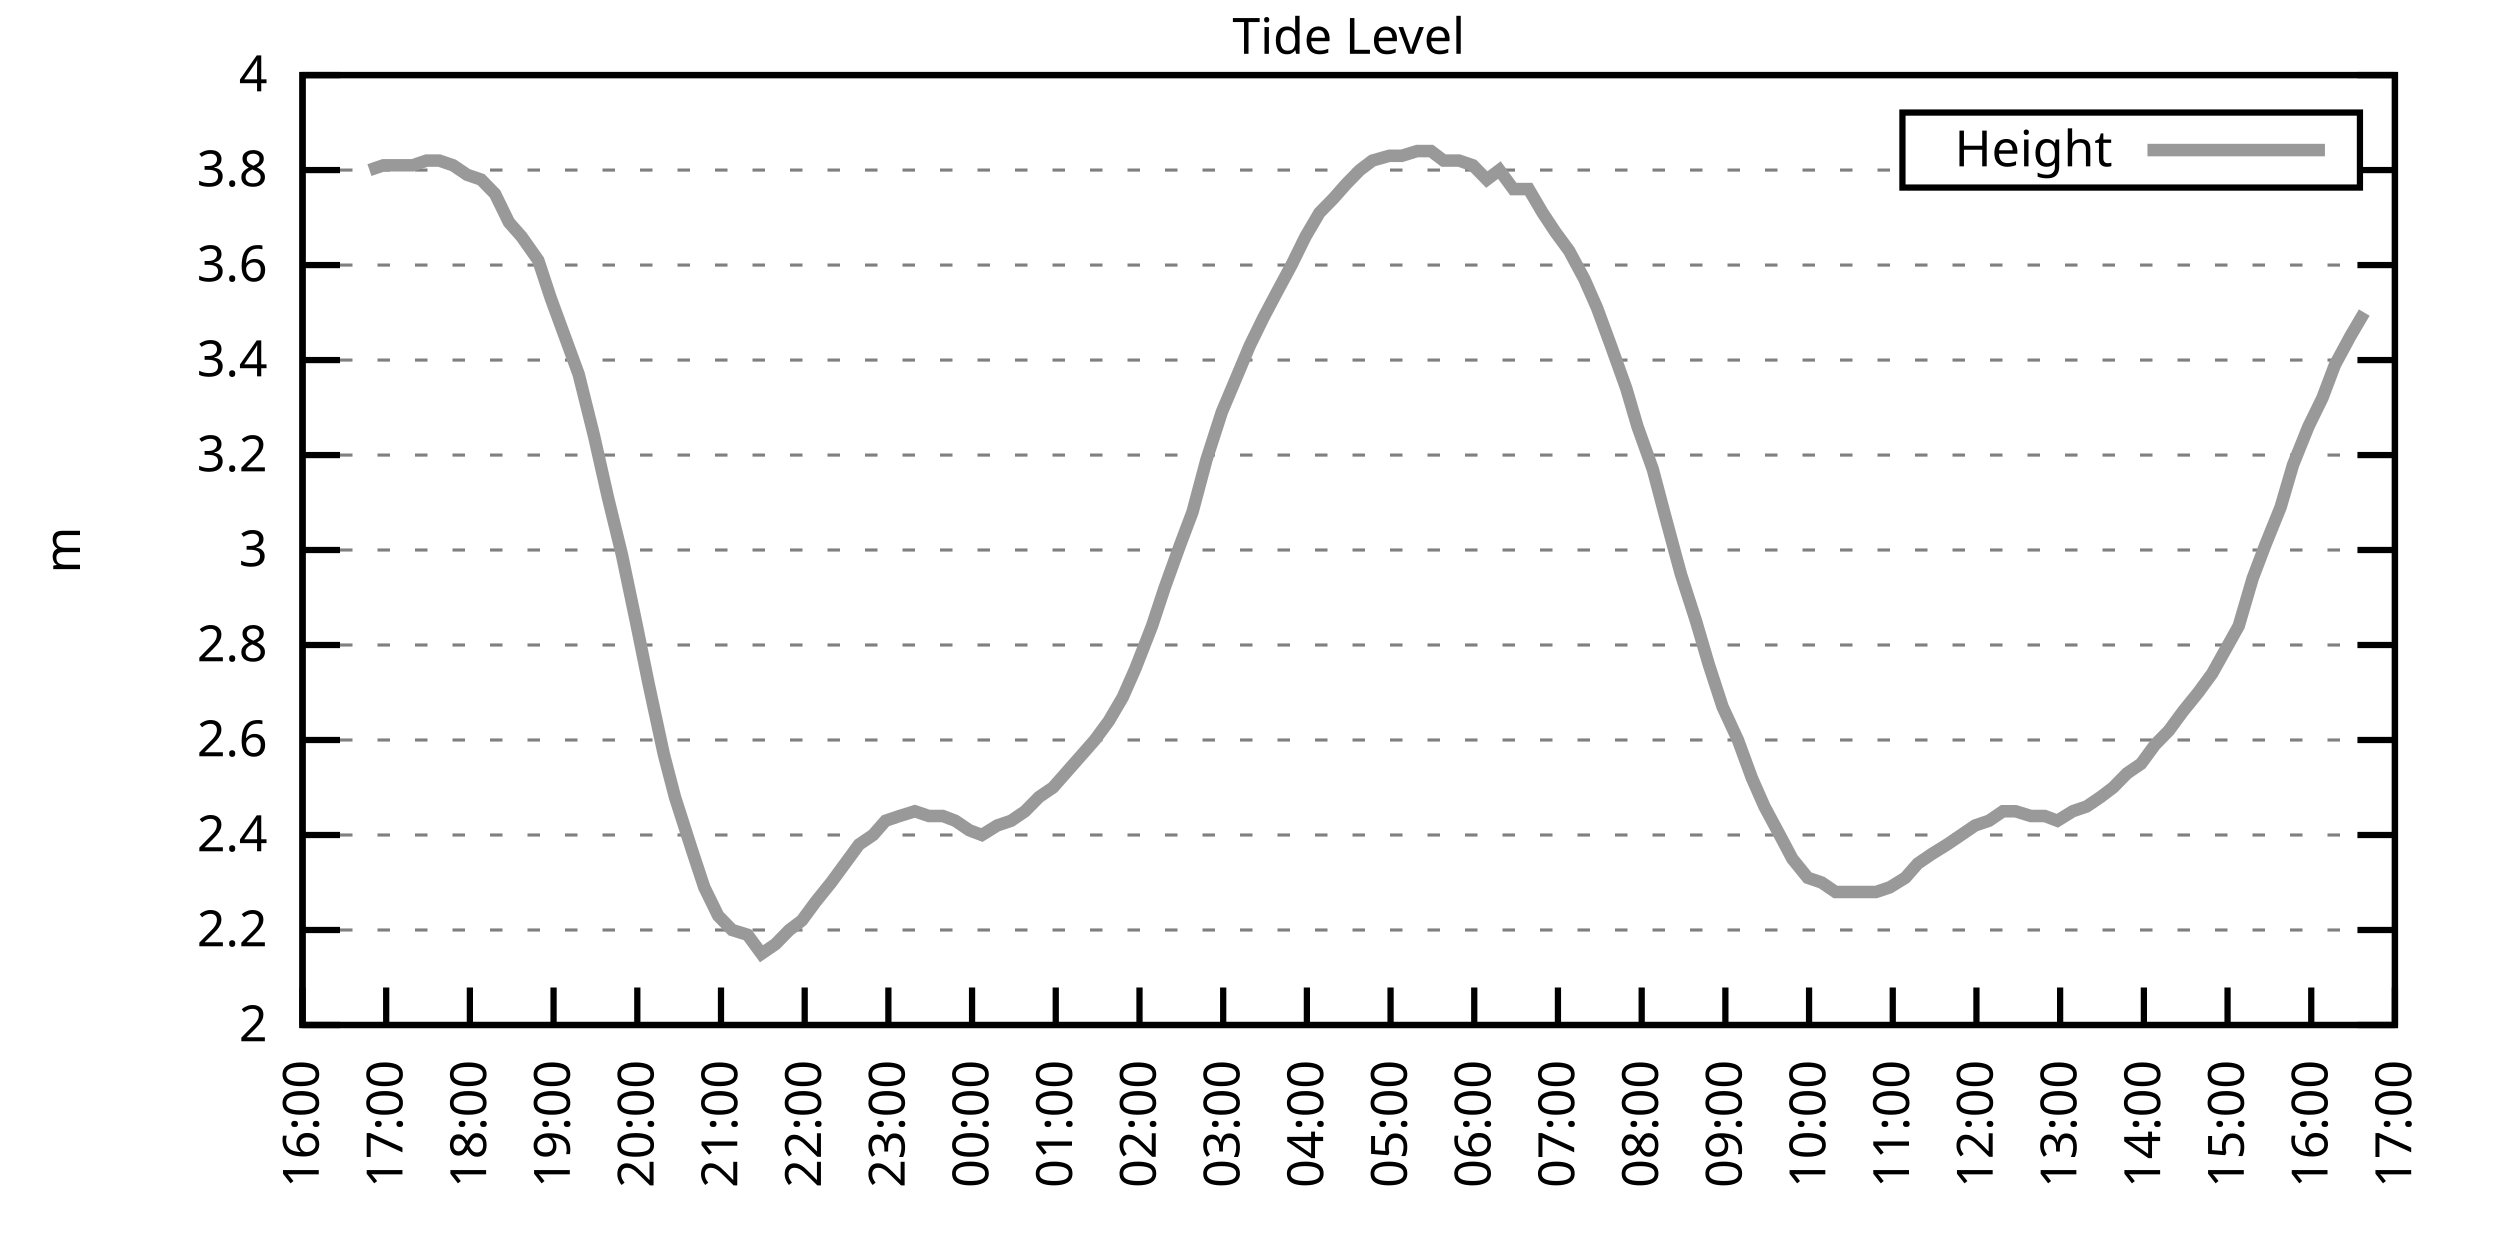
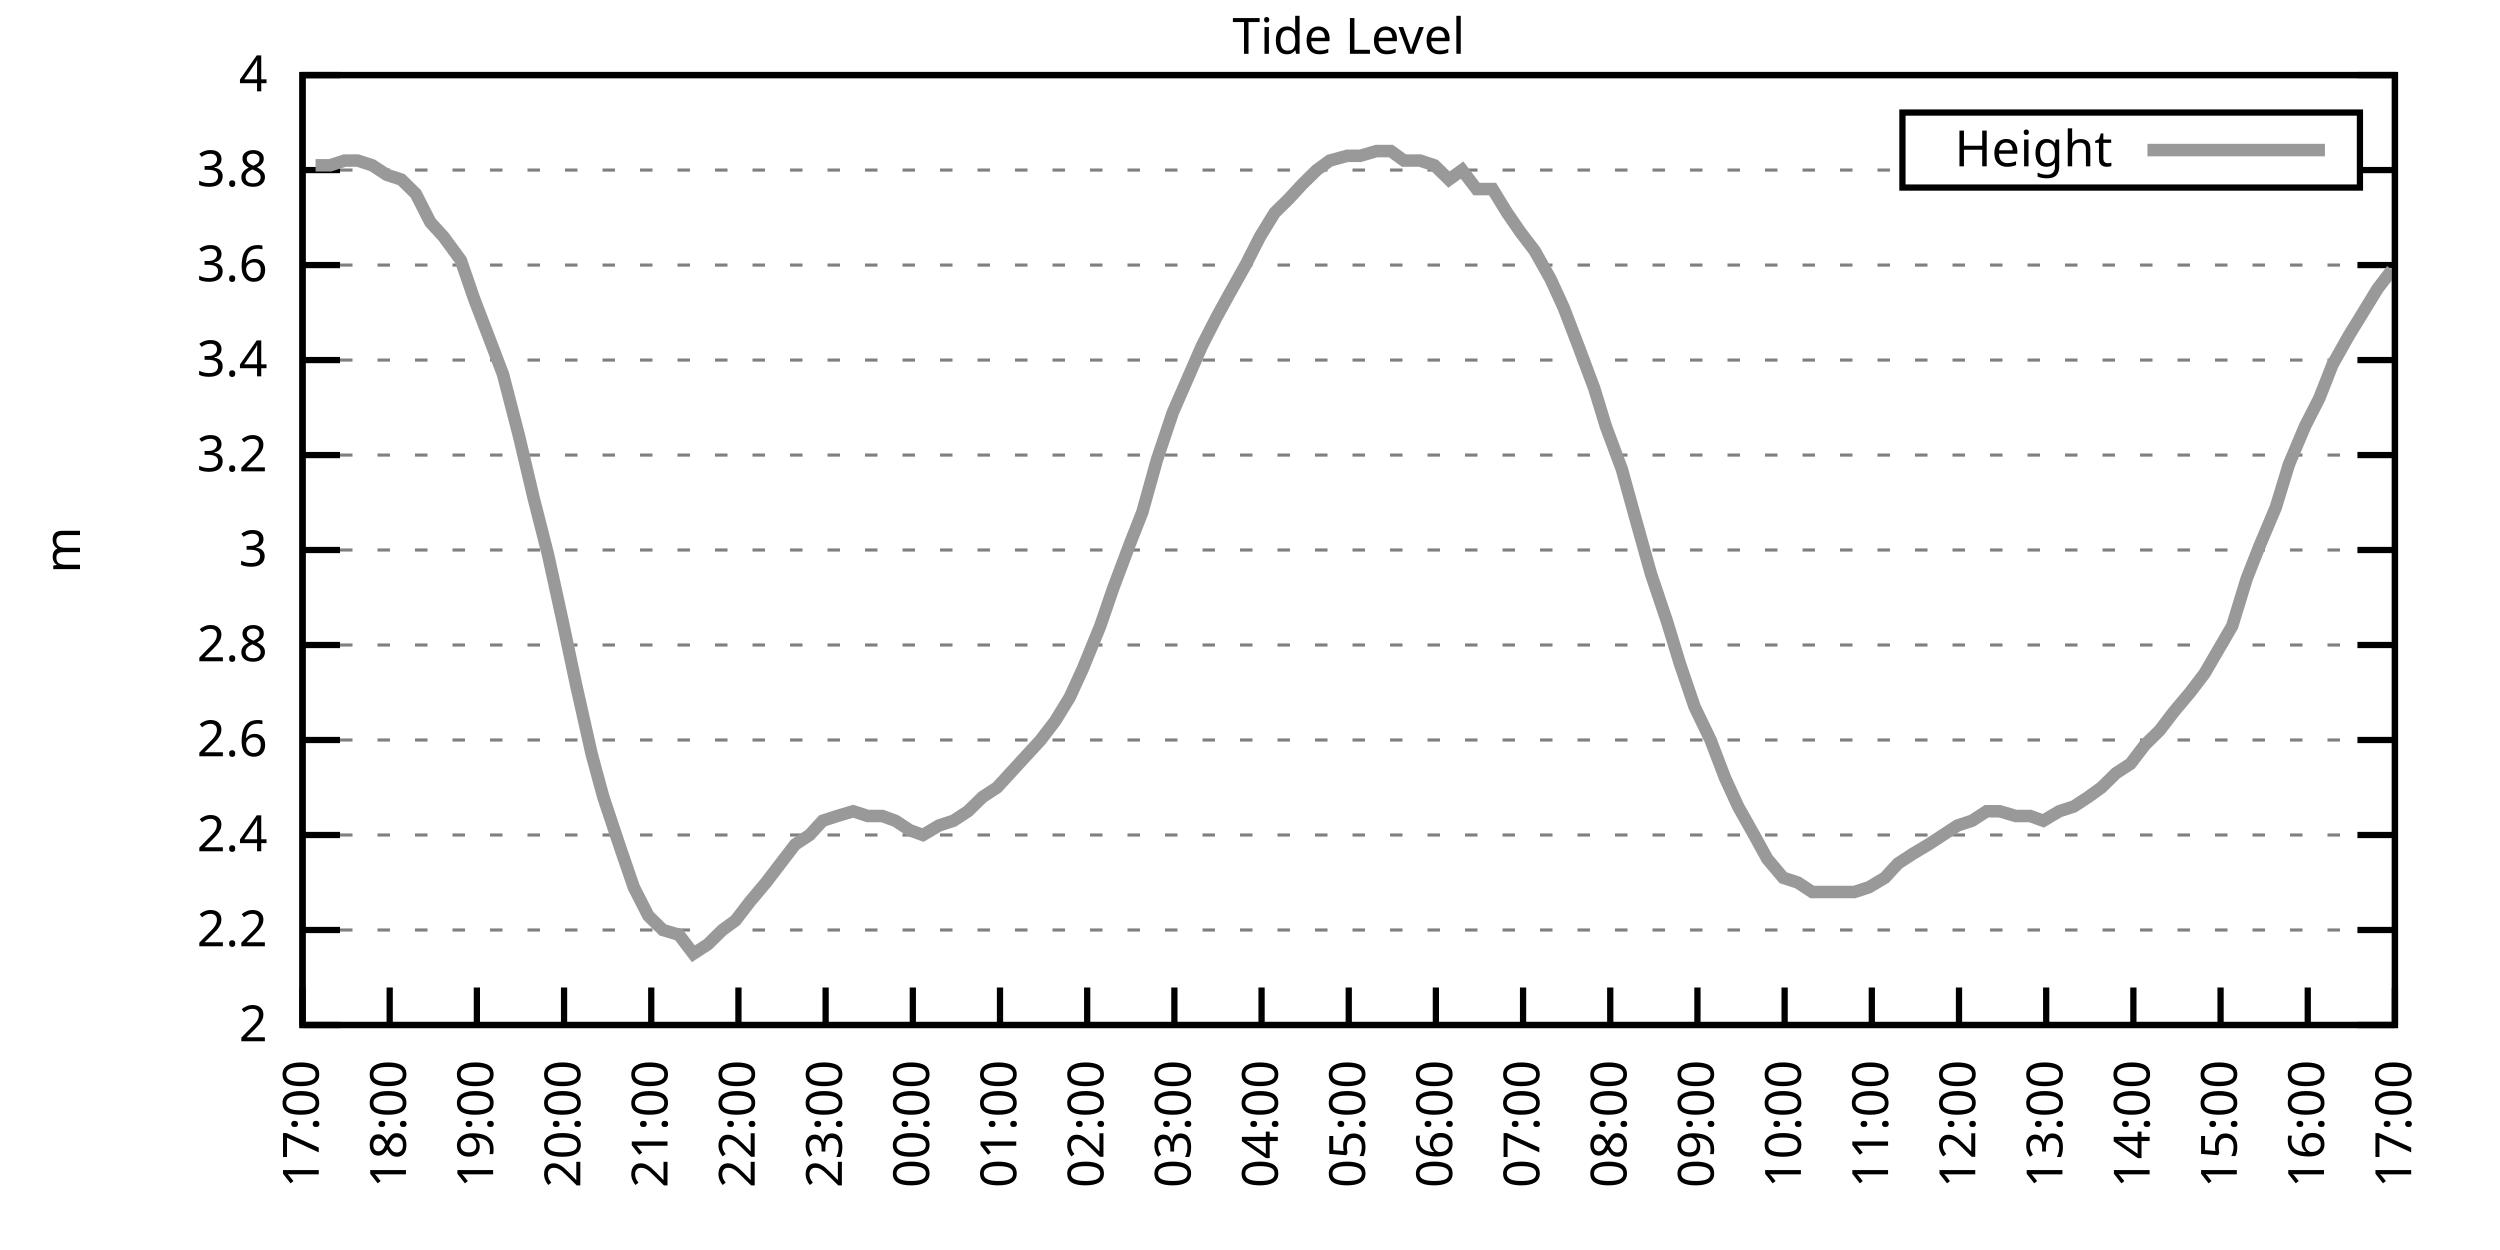
<svg xmlns="http://www.w3.org/2000/svg" xmlns:xlink="http://www.w3.org/1999/xlink" width="400" height="200" viewBox="0 0 400 200">
  <g id="gnuplot_canvas">
    <rect x="0" y="0" width="400" height="200" fill="none" />
    <defs>
      <circle id="gpDot" r="0.5" stroke-width="0.5" stroke="currentColor" />
      <path id="gpPt0" stroke-width="0.333" stroke="currentColor" d="M-1,0 h2 M0,-1 v2" />
      <path id="gpPt1" stroke-width="0.333" stroke="currentColor" d="M-1,-1 L1,1 M1,-1 L-1,1" />
      <path id="gpPt2" stroke-width="0.333" stroke="currentColor" d="M-1,0 L1,0 M0,-1 L0,1 M-1,-1 L1,1 M-1,1 L1,-1" />
      <rect id="gpPt3" stroke-width="0.333" stroke="currentColor" x="-1" y="-1" width="2" height="2" />
      <rect id="gpPt4" stroke-width="0.333" stroke="currentColor" fill="currentColor" x="-1" y="-1" width="2" height="2" />
      <circle id="gpPt5" stroke-width="0.333" stroke="currentColor" cx="0" cy="0" r="1" />
      <use xlink:href="#gpPt5" id="gpPt6" fill="currentColor" stroke="none" />
      <path id="gpPt7" stroke-width="0.333" stroke="currentColor" d="M0,-1.33 L-1.33,0.67 L1.33,0.67 z" />
      <use xlink:href="#gpPt7" id="gpPt8" fill="currentColor" stroke="none" />
      <use xlink:href="#gpPt7" id="gpPt9" stroke="currentColor" transform="rotate(180)" />
      <use xlink:href="#gpPt9" id="gpPt10" fill="currentColor" stroke="none" />
      <use xlink:href="#gpPt3" id="gpPt11" stroke="currentColor" transform="rotate(45)" />
      <use xlink:href="#gpPt11" id="gpPt12" fill="currentColor" stroke="none" />
      <path id="gpPt13" stroke-width="0.333" stroke="currentColor" d="M0,1.330 L1.265,0.411 L0.782,-1.067 L-0.782,-1.076 L-1.265,0.411 z" />
      <use xlink:href="#gpPt13" id="gpPt14" fill="currentColor" stroke="none" />
      <filter id="textbox" filterUnits="objectBoundingBox" x="0" y="0" height="1" width="1">
        <feFlood flood-color="white" flood-opacity="1" result="bgnd" />
        <feComposite in="SourceGraphic" in2="bgnd" operator="atop" />
      </filter>
      <filter id="greybox" filterUnits="objectBoundingBox" x="0" y="0" height="1" width="1">
        <feFlood flood-color="lightgrey" flood-opacity="1" result="grey" />
        <feComposite in="SourceGraphic" in2="grey" operator="atop" />
      </filter>
    </defs>
    <g fill="none" color="white" stroke="currentColor" stroke-width="1.00" stroke-linecap="butt" stroke-linejoin="miter">
</g>
    <g fill="none" color="black" stroke="currentColor" stroke-width="1.00" stroke-linecap="butt" stroke-linejoin="miter">
      <g stroke="none" shape-rendering="crispEdges">
        <polygon fill="rgb(255, 255, 255)" points="48.40,164.00 383.18,164.00 383.18,12.02 48.40,12.02 " />
      </g>
    </g>
    <g fill="none" color="black" stroke="currentColor" stroke-width="1.00" stroke-linecap="butt" stroke-linejoin="miter">
</g>
    <g fill="none" color="black" stroke="black" stroke-width="0.50" stroke-linecap="butt" stroke-linejoin="miter">
</g>
    <g fill="none" color="gray" stroke="currentColor" stroke-width="0.50" stroke-linecap="butt" stroke-linejoin="miter">
      <path stroke="gray" stroke-dasharray="2,4" class="gridline" d="M48.40,164.00 L383.19,164.00  " />
    </g>
    <g fill="none" color="gray" stroke="gray" stroke-width="1.00" stroke-linecap="butt" stroke-linejoin="miter">
</g>
    <g fill="none" color="black" stroke="currentColor" stroke-width="1.00" stroke-linecap="butt" stroke-linejoin="miter">
      <path stroke="black" d="M48.40,164.00 L54.40,164.00 M383.19,164.00 L377.19,164.00  " />
      <g transform="translate(42.80,166.60)" stroke="none" fill="black" font-family="Sans" font-size="8.00" text-anchor="end">
        <text>
          <tspan font-family="Sans"> 2</tspan>
        </text>
      </g>
    </g>
    <g fill="none" color="black" stroke="currentColor" stroke-width="1.00" stroke-linecap="butt" stroke-linejoin="miter">
</g>
    <g fill="none" color="black" stroke="black" stroke-width="0.50" stroke-linecap="butt" stroke-linejoin="miter">
</g>
    <g fill="none" color="gray" stroke="currentColor" stroke-width="0.50" stroke-linecap="butt" stroke-linejoin="miter">
      <path stroke="gray" stroke-dasharray="2,4" class="gridline" d="M48.40,148.80 L383.19,148.80  " />
    </g>
    <g fill="none" color="gray" stroke="gray" stroke-width="1.00" stroke-linecap="butt" stroke-linejoin="miter">
</g>
    <g fill="none" color="black" stroke="currentColor" stroke-width="1.00" stroke-linecap="butt" stroke-linejoin="miter">
      <path stroke="black" d="M48.40,148.80 L54.40,148.80 M383.19,148.80 L377.19,148.80  " />
      <g transform="translate(42.80,151.40)" stroke="none" fill="black" font-family="Sans" font-size="8.00" text-anchor="end">
        <text>
          <tspan font-family="Sans"> 2.2</tspan>
        </text>
      </g>
    </g>
    <g fill="none" color="black" stroke="currentColor" stroke-width="1.00" stroke-linecap="butt" stroke-linejoin="miter">
</g>
    <g fill="none" color="black" stroke="black" stroke-width="0.50" stroke-linecap="butt" stroke-linejoin="miter">
</g>
    <g fill="none" color="gray" stroke="currentColor" stroke-width="0.50" stroke-linecap="butt" stroke-linejoin="miter">
      <path stroke="gray" stroke-dasharray="2,4" class="gridline" d="M48.40,133.60 L383.19,133.60  " />
    </g>
    <g fill="none" color="gray" stroke="gray" stroke-width="1.00" stroke-linecap="butt" stroke-linejoin="miter">
</g>
    <g fill="none" color="black" stroke="currentColor" stroke-width="1.00" stroke-linecap="butt" stroke-linejoin="miter">
      <path stroke="black" d="M48.40,133.60 L54.40,133.60 M383.19,133.60 L377.19,133.60  " />
      <g transform="translate(42.80,136.20)" stroke="none" fill="black" font-family="Sans" font-size="8.00" text-anchor="end">
        <text>
          <tspan font-family="Sans"> 2.4</tspan>
        </text>
      </g>
    </g>
    <g fill="none" color="black" stroke="currentColor" stroke-width="1.00" stroke-linecap="butt" stroke-linejoin="miter">
</g>
    <g fill="none" color="black" stroke="black" stroke-width="0.50" stroke-linecap="butt" stroke-linejoin="miter">
</g>
    <g fill="none" color="gray" stroke="currentColor" stroke-width="0.50" stroke-linecap="butt" stroke-linejoin="miter">
      <path stroke="gray" stroke-dasharray="2,4" class="gridline" d="M48.40,118.40 L383.19,118.40  " />
    </g>
    <g fill="none" color="gray" stroke="gray" stroke-width="1.00" stroke-linecap="butt" stroke-linejoin="miter">
</g>
    <g fill="none" color="black" stroke="currentColor" stroke-width="1.00" stroke-linecap="butt" stroke-linejoin="miter">
      <path stroke="black" d="M48.40,118.40 L54.40,118.40 M383.19,118.40 L377.19,118.40  " />
      <g transform="translate(42.80,121.00)" stroke="none" fill="black" font-family="Sans" font-size="8.00" text-anchor="end">
        <text>
          <tspan font-family="Sans"> 2.6</tspan>
        </text>
      </g>
    </g>
    <g fill="none" color="black" stroke="currentColor" stroke-width="1.00" stroke-linecap="butt" stroke-linejoin="miter">
</g>
    <g fill="none" color="black" stroke="black" stroke-width="0.50" stroke-linecap="butt" stroke-linejoin="miter">
</g>
    <g fill="none" color="gray" stroke="currentColor" stroke-width="0.50" stroke-linecap="butt" stroke-linejoin="miter">
      <path stroke="gray" stroke-dasharray="2,4" class="gridline" d="M48.40,103.20 L383.19,103.20  " />
    </g>
    <g fill="none" color="gray" stroke="gray" stroke-width="1.00" stroke-linecap="butt" stroke-linejoin="miter">
</g>
    <g fill="none" color="black" stroke="currentColor" stroke-width="1.00" stroke-linecap="butt" stroke-linejoin="miter">
      <path stroke="black" d="M48.40,103.20 L54.40,103.20 M383.19,103.20 L377.19,103.20  " />
      <g transform="translate(42.80,105.80)" stroke="none" fill="black" font-family="Sans" font-size="8.00" text-anchor="end">
        <text>
          <tspan font-family="Sans"> 2.8</tspan>
        </text>
      </g>
    </g>
    <g fill="none" color="black" stroke="currentColor" stroke-width="1.00" stroke-linecap="butt" stroke-linejoin="miter">
</g>
    <g fill="none" color="black" stroke="black" stroke-width="0.50" stroke-linecap="butt" stroke-linejoin="miter">
</g>
    <g fill="none" color="gray" stroke="currentColor" stroke-width="0.50" stroke-linecap="butt" stroke-linejoin="miter">
      <path stroke="gray" stroke-dasharray="2,4" class="gridline" d="M48.40,88.00 L383.19,88.00  " />
    </g>
    <g fill="none" color="gray" stroke="gray" stroke-width="1.00" stroke-linecap="butt" stroke-linejoin="miter">
</g>
    <g fill="none" color="black" stroke="currentColor" stroke-width="1.00" stroke-linecap="butt" stroke-linejoin="miter">
      <path stroke="black" d="M48.40,88.00 L54.40,88.00 M383.19,88.00 L377.19,88.00  " />
      <g transform="translate(42.80,90.60)" stroke="none" fill="black" font-family="Sans" font-size="8.00" text-anchor="end">
        <text>
          <tspan font-family="Sans"> 3</tspan>
        </text>
      </g>
    </g>
    <g fill="none" color="black" stroke="currentColor" stroke-width="1.00" stroke-linecap="butt" stroke-linejoin="miter">
</g>
    <g fill="none" color="black" stroke="black" stroke-width="0.50" stroke-linecap="butt" stroke-linejoin="miter">
</g>
    <g fill="none" color="gray" stroke="currentColor" stroke-width="0.50" stroke-linecap="butt" stroke-linejoin="miter">
      <path stroke="gray" stroke-dasharray="2,4" class="gridline" d="M48.40,72.81 L383.19,72.81  " />
    </g>
    <g fill="none" color="gray" stroke="gray" stroke-width="1.00" stroke-linecap="butt" stroke-linejoin="miter">
</g>
    <g fill="none" color="black" stroke="currentColor" stroke-width="1.00" stroke-linecap="butt" stroke-linejoin="miter">
      <path stroke="black" d="M48.40,72.81 L54.40,72.81 M383.19,72.81 L377.19,72.81  " />
      <g transform="translate(42.80,75.41)" stroke="none" fill="black" font-family="Sans" font-size="8.00" text-anchor="end">
        <text>
          <tspan font-family="Sans"> 3.2</tspan>
        </text>
      </g>
    </g>
    <g fill="none" color="black" stroke="currentColor" stroke-width="1.00" stroke-linecap="butt" stroke-linejoin="miter">
</g>
    <g fill="none" color="black" stroke="black" stroke-width="0.50" stroke-linecap="butt" stroke-linejoin="miter">
</g>
    <g fill="none" color="gray" stroke="currentColor" stroke-width="0.50" stroke-linecap="butt" stroke-linejoin="miter">
      <path stroke="gray" stroke-dasharray="2,4" class="gridline" d="M48.40,57.61 L383.19,57.61  " />
    </g>
    <g fill="none" color="gray" stroke="gray" stroke-width="1.00" stroke-linecap="butt" stroke-linejoin="miter">
</g>
    <g fill="none" color="black" stroke="currentColor" stroke-width="1.00" stroke-linecap="butt" stroke-linejoin="miter">
      <path stroke="black" d="M48.40,57.61 L54.40,57.61 M383.19,57.61 L377.19,57.61  " />
      <g transform="translate(42.80,60.21)" stroke="none" fill="black" font-family="Sans" font-size="8.00" text-anchor="end">
        <text>
          <tspan font-family="Sans"> 3.4</tspan>
        </text>
      </g>
    </g>
    <g fill="none" color="black" stroke="currentColor" stroke-width="1.00" stroke-linecap="butt" stroke-linejoin="miter">
</g>
    <g fill="none" color="black" stroke="black" stroke-width="0.50" stroke-linecap="butt" stroke-linejoin="miter">
</g>
    <g fill="none" color="gray" stroke="currentColor" stroke-width="0.50" stroke-linecap="butt" stroke-linejoin="miter">
      <path stroke="gray" stroke-dasharray="2,4" class="gridline" d="M48.40,42.41 L383.19,42.41  " />
    </g>
    <g fill="none" color="gray" stroke="gray" stroke-width="1.00" stroke-linecap="butt" stroke-linejoin="miter">
</g>
    <g fill="none" color="black" stroke="currentColor" stroke-width="1.00" stroke-linecap="butt" stroke-linejoin="miter">
      <path stroke="black" d="M48.40,42.41 L54.40,42.41 M383.19,42.41 L377.19,42.41  " />
      <g transform="translate(42.80,45.01)" stroke="none" fill="black" font-family="Sans" font-size="8.00" text-anchor="end">
        <text>
          <tspan font-family="Sans"> 3.6</tspan>
        </text>
      </g>
    </g>
    <g fill="none" color="black" stroke="currentColor" stroke-width="1.00" stroke-linecap="butt" stroke-linejoin="miter">
</g>
    <g fill="none" color="black" stroke="black" stroke-width="0.50" stroke-linecap="butt" stroke-linejoin="miter">
</g>
    <g fill="none" color="gray" stroke="currentColor" stroke-width="0.50" stroke-linecap="butt" stroke-linejoin="miter">
      <path stroke="gray" stroke-dasharray="2,4" class="gridline" d="M48.40,27.21 L304.39,27.21 M377.59,27.21 L383.19,27.21  " />
    </g>
    <g fill="none" color="gray" stroke="gray" stroke-width="1.00" stroke-linecap="butt" stroke-linejoin="miter">
</g>
    <g fill="none" color="black" stroke="currentColor" stroke-width="1.00" stroke-linecap="butt" stroke-linejoin="miter">
      <path stroke="black" d="M48.40,27.21 L54.40,27.21 M383.19,27.21 L377.19,27.21  " />
      <g transform="translate(42.80,29.81)" stroke="none" fill="black" font-family="Sans" font-size="8.00" text-anchor="end">
        <text>
          <tspan font-family="Sans"> 3.8</tspan>
        </text>
      </g>
    </g>
    <g fill="none" color="black" stroke="currentColor" stroke-width="1.00" stroke-linecap="butt" stroke-linejoin="miter">
</g>
    <g fill="none" color="black" stroke="black" stroke-width="0.50" stroke-linecap="butt" stroke-linejoin="miter">
</g>
    <g fill="none" color="gray" stroke="currentColor" stroke-width="0.50" stroke-linecap="butt" stroke-linejoin="miter">
      <path stroke="gray" stroke-dasharray="2,4" class="gridline" d="M48.40,12.01 L383.19,12.01  " />
    </g>
    <g fill="none" color="gray" stroke="gray" stroke-width="1.00" stroke-linecap="butt" stroke-linejoin="miter">
</g>
    <g fill="none" color="black" stroke="currentColor" stroke-width="1.00" stroke-linecap="butt" stroke-linejoin="miter">
      <path stroke="black" d="M48.40,12.01 L54.40,12.01 M383.19,12.01 L377.19,12.01  " />
      <g transform="translate(42.80,14.61)" stroke="none" fill="black" font-family="Sans" font-size="8.00" text-anchor="end">
        <text>
          <tspan font-family="Sans"> 4</tspan>
        </text>
      </g>
    </g>
    <g fill="none" color="black" stroke="currentColor" stroke-width="1.00" stroke-linecap="butt" stroke-linejoin="miter">
      <path stroke="black" d="M48.40,164.00 L48.40,158.00  " />
      <g transform="translate(51.00,169.60) rotate(270.00)" stroke="none" fill="black" font-family="Sans" font-size="8.00" text-anchor="end">
        <text>
-           <tspan font-family="Sans">16:00</tspan>
-         </text>
-       </g>
-     </g>
-     <g fill="none" color="black" stroke="currentColor" stroke-width="1.00" stroke-linecap="butt" stroke-linejoin="miter">
-       <path stroke="black" d="M61.79,164.00 L61.79,158.00  " />
-       <g transform="translate(64.39,169.60) rotate(270.00)" stroke="none" fill="black" font-family="Sans" font-size="8.00" text-anchor="end">
-         <text>
          <tspan font-family="Sans">17:00</tspan>
        </text>
      </g>
    </g>
    <g fill="none" color="black" stroke="currentColor" stroke-width="1.00" stroke-linecap="butt" stroke-linejoin="miter">
-       <path stroke="black" d="M75.18,164.00 L75.18,158.00  " />
-       <g transform="translate(77.78,169.60) rotate(270.00)" stroke="none" fill="black" font-family="Sans" font-size="8.00" text-anchor="end">
+       <path stroke="black" d="M62.35,164.00 L62.35,158.00  " />
+       <g transform="translate(64.95,169.60) rotate(270.00)" stroke="none" fill="black" font-family="Sans" font-size="8.00" text-anchor="end">
        <text>
          <tspan font-family="Sans">18:00</tspan>
        </text>
      </g>
    </g>
    <g fill="none" color="black" stroke="currentColor" stroke-width="1.00" stroke-linecap="butt" stroke-linejoin="miter">
-       <path stroke="black" d="M88.57,164.00 L88.57,158.00  " />
-       <g transform="translate(91.17,169.60) rotate(270.00)" stroke="none" fill="black" font-family="Sans" font-size="8.00" text-anchor="end">
+       <path stroke="black" d="M76.30,164.00 L76.30,158.00  " />
+       <g transform="translate(78.90,169.60) rotate(270.00)" stroke="none" fill="black" font-family="Sans" font-size="8.00" text-anchor="end">
        <text>
          <tspan font-family="Sans">19:00</tspan>
        </text>
      </g>
    </g>
    <g fill="none" color="black" stroke="currentColor" stroke-width="1.00" stroke-linecap="butt" stroke-linejoin="miter">
-       <path stroke="black" d="M101.97,164.00 L101.97,158.00  " />
-       <g transform="translate(104.57,169.60) rotate(270.00)" stroke="none" fill="black" font-family="Sans" font-size="8.00" text-anchor="end">
+       <path stroke="black" d="M90.25,164.00 L90.25,158.00  " />
+       <g transform="translate(92.85,169.60) rotate(270.00)" stroke="none" fill="black" font-family="Sans" font-size="8.00" text-anchor="end">
        <text>
          <tspan font-family="Sans">20:00</tspan>
        </text>
      </g>
    </g>
    <g fill="none" color="black" stroke="currentColor" stroke-width="1.00" stroke-linecap="butt" stroke-linejoin="miter">
-       <path stroke="black" d="M115.36,164.00 L115.36,158.00  " />
-       <g transform="translate(117.96,169.60) rotate(270.00)" stroke="none" fill="black" font-family="Sans" font-size="8.00" text-anchor="end">
+       <path stroke="black" d="M104.20,164.00 L104.20,158.00  " />
+       <g transform="translate(106.80,169.60) rotate(270.00)" stroke="none" fill="black" font-family="Sans" font-size="8.00" text-anchor="end">
        <text>
          <tspan font-family="Sans">21:00</tspan>
        </text>
      </g>
    </g>
    <g fill="none" color="black" stroke="currentColor" stroke-width="1.00" stroke-linecap="butt" stroke-linejoin="miter">
-       <path stroke="black" d="M128.75,164.00 L128.75,158.00  " />
-       <g transform="translate(131.35,169.60) rotate(270.00)" stroke="none" fill="black" font-family="Sans" font-size="8.00" text-anchor="end">
+       <path stroke="black" d="M118.15,164.00 L118.15,158.00  " />
+       <g transform="translate(120.75,169.60) rotate(270.00)" stroke="none" fill="black" font-family="Sans" font-size="8.00" text-anchor="end">
        <text>
          <tspan font-family="Sans">22:00</tspan>
        </text>
      </g>
    </g>
    <g fill="none" color="black" stroke="currentColor" stroke-width="1.00" stroke-linecap="butt" stroke-linejoin="miter">
-       <path stroke="black" d="M142.14,164.00 L142.14,158.00  " />
-       <g transform="translate(144.74,169.60) rotate(270.00)" stroke="none" fill="black" font-family="Sans" font-size="8.00" text-anchor="end">
+       <path stroke="black" d="M132.10,164.00 L132.10,158.00  " />
+       <g transform="translate(134.70,169.60) rotate(270.00)" stroke="none" fill="black" font-family="Sans" font-size="8.00" text-anchor="end">
        <text>
          <tspan font-family="Sans">23:00</tspan>
        </text>
      </g>
    </g>
    <g fill="none" color="black" stroke="currentColor" stroke-width="1.00" stroke-linecap="butt" stroke-linejoin="miter">
-       <path stroke="black" d="M155.53,164.00 L155.53,158.00  " />
-       <g transform="translate(158.13,169.60) rotate(270.00)" stroke="none" fill="black" font-family="Sans" font-size="8.00" text-anchor="end">
+       <path stroke="black" d="M146.05,164.00 L146.05,158.00  " />
+       <g transform="translate(148.65,169.60) rotate(270.00)" stroke="none" fill="black" font-family="Sans" font-size="8.00" text-anchor="end">
        <text>
          <tspan font-family="Sans">00:00</tspan>
        </text>
      </g>
    </g>
    <g fill="none" color="black" stroke="currentColor" stroke-width="1.00" stroke-linecap="butt" stroke-linejoin="miter">
-       <path stroke="black" d="M168.92,164.00 L168.92,158.00  " />
-       <g transform="translate(171.52,169.60) rotate(270.00)" stroke="none" fill="black" font-family="Sans" font-size="8.00" text-anchor="end">
+       <path stroke="black" d="M160.00,164.00 L160.00,158.00  " />
+       <g transform="translate(162.60,169.60) rotate(270.00)" stroke="none" fill="black" font-family="Sans" font-size="8.00" text-anchor="end">
        <text>
          <tspan font-family="Sans">01:00</tspan>
        </text>
      </g>
    </g>
    <g fill="none" color="black" stroke="currentColor" stroke-width="1.00" stroke-linecap="butt" stroke-linejoin="miter">
-       <path stroke="black" d="M182.32,164.00 L182.32,158.00  " />
-       <g transform="translate(184.92,169.60) rotate(270.00)" stroke="none" fill="black" font-family="Sans" font-size="8.00" text-anchor="end">
+       <path stroke="black" d="M173.95,164.00 L173.95,158.00  " />
+       <g transform="translate(176.55,169.60) rotate(270.00)" stroke="none" fill="black" font-family="Sans" font-size="8.00" text-anchor="end">
        <text>
          <tspan font-family="Sans">02:00</tspan>
        </text>
      </g>
    </g>
    <g fill="none" color="black" stroke="currentColor" stroke-width="1.00" stroke-linecap="butt" stroke-linejoin="miter">
-       <path stroke="black" d="M195.71,164.00 L195.71,158.00  " />
-       <g transform="translate(198.31,169.60) rotate(270.00)" stroke="none" fill="black" font-family="Sans" font-size="8.00" text-anchor="end">
+       <path stroke="black" d="M187.90,164.00 L187.90,158.00  " />
+       <g transform="translate(190.50,169.60) rotate(270.00)" stroke="none" fill="black" font-family="Sans" font-size="8.00" text-anchor="end">
        <text>
          <tspan font-family="Sans">03:00</tspan>
        </text>
      </g>
    </g>
    <g fill="none" color="black" stroke="currentColor" stroke-width="1.00" stroke-linecap="butt" stroke-linejoin="miter">
-       <path stroke="black" d="M209.10,164.00 L209.10,158.00  " />
-       <g transform="translate(211.70,169.60) rotate(270.00)" stroke="none" fill="black" font-family="Sans" font-size="8.00" text-anchor="end">
+       <path stroke="black" d="M201.85,164.00 L201.85,158.00  " />
+       <g transform="translate(204.45,169.60) rotate(270.00)" stroke="none" fill="black" font-family="Sans" font-size="8.00" text-anchor="end">
        <text>
          <tspan font-family="Sans">04:00</tspan>
        </text>
      </g>
    </g>
    <g fill="none" color="black" stroke="currentColor" stroke-width="1.00" stroke-linecap="butt" stroke-linejoin="miter">
-       <path stroke="black" d="M222.49,164.00 L222.49,158.00  " />
-       <g transform="translate(225.09,169.60) rotate(270.00)" stroke="none" fill="black" font-family="Sans" font-size="8.00" text-anchor="end">
+       <path stroke="black" d="M215.80,164.00 L215.80,158.00  " />
+       <g transform="translate(218.40,169.60) rotate(270.00)" stroke="none" fill="black" font-family="Sans" font-size="8.00" text-anchor="end">
        <text>
          <tspan font-family="Sans">05:00</tspan>
        </text>
      </g>
    </g>
    <g fill="none" color="black" stroke="currentColor" stroke-width="1.00" stroke-linecap="butt" stroke-linejoin="miter">
-       <path stroke="black" d="M235.88,164.00 L235.88,158.00  " />
-       <g transform="translate(238.48,169.60) rotate(270.00)" stroke="none" fill="black" font-family="Sans" font-size="8.00" text-anchor="end">
+       <path stroke="black" d="M229.74,164.00 L229.74,158.00  " />
+       <g transform="translate(232.34,169.60) rotate(270.00)" stroke="none" fill="black" font-family="Sans" font-size="8.00" text-anchor="end">
        <text>
          <tspan font-family="Sans">06:00</tspan>
        </text>
      </g>
    </g>
    <g fill="none" color="black" stroke="currentColor" stroke-width="1.00" stroke-linecap="butt" stroke-linejoin="miter">
-       <path stroke="black" d="M249.27,164.00 L249.27,158.00  " />
-       <g transform="translate(251.87,169.60) rotate(270.00)" stroke="none" fill="black" font-family="Sans" font-size="8.00" text-anchor="end">
+       <path stroke="black" d="M243.69,164.00 L243.69,158.00  " />
+       <g transform="translate(246.29,169.60) rotate(270.00)" stroke="none" fill="black" font-family="Sans" font-size="8.00" text-anchor="end">
        <text>
          <tspan font-family="Sans">07:00</tspan>
        </text>
      </g>
    </g>
    <g fill="none" color="black" stroke="currentColor" stroke-width="1.00" stroke-linecap="butt" stroke-linejoin="miter">
-       <path stroke="black" d="M262.67,164.00 L262.67,158.00  " />
-       <g transform="translate(265.27,169.60) rotate(270.00)" stroke="none" fill="black" font-family="Sans" font-size="8.00" text-anchor="end">
+       <path stroke="black" d="M257.64,164.00 L257.64,158.00  " />
+       <g transform="translate(260.24,169.60) rotate(270.00)" stroke="none" fill="black" font-family="Sans" font-size="8.00" text-anchor="end">
        <text>
          <tspan font-family="Sans">08:00</tspan>
        </text>
      </g>
    </g>
    <g fill="none" color="black" stroke="currentColor" stroke-width="1.00" stroke-linecap="butt" stroke-linejoin="miter">
-       <path stroke="black" d="M276.06,164.00 L276.06,158.00  " />
-       <g transform="translate(278.66,169.60) rotate(270.00)" stroke="none" fill="black" font-family="Sans" font-size="8.00" text-anchor="end">
+       <path stroke="black" d="M271.59,164.00 L271.59,158.00  " />
+       <g transform="translate(274.19,169.60) rotate(270.00)" stroke="none" fill="black" font-family="Sans" font-size="8.00" text-anchor="end">
        <text>
          <tspan font-family="Sans">09:00</tspan>
        </text>
      </g>
    </g>
    <g fill="none" color="black" stroke="currentColor" stroke-width="1.00" stroke-linecap="butt" stroke-linejoin="miter">
-       <path stroke="black" d="M289.45,164.00 L289.45,158.00  " />
-       <g transform="translate(292.05,169.60) rotate(270.00)" stroke="none" fill="black" font-family="Sans" font-size="8.00" text-anchor="end">
+       <path stroke="black" d="M285.54,164.00 L285.54,158.00  " />
+       <g transform="translate(288.14,169.60) rotate(270.00)" stroke="none" fill="black" font-family="Sans" font-size="8.00" text-anchor="end">
        <text>
          <tspan font-family="Sans">10:00</tspan>
        </text>
      </g>
    </g>
    <g fill="none" color="black" stroke="currentColor" stroke-width="1.00" stroke-linecap="butt" stroke-linejoin="miter">
-       <path stroke="black" d="M302.84,164.00 L302.84,158.00  " />
-       <g transform="translate(305.44,169.60) rotate(270.00)" stroke="none" fill="black" font-family="Sans" font-size="8.00" text-anchor="end">
+       <path stroke="black" d="M299.49,164.00 L299.49,158.00  " />
+       <g transform="translate(302.09,169.60) rotate(270.00)" stroke="none" fill="black" font-family="Sans" font-size="8.00" text-anchor="end">
        <text>
          <tspan font-family="Sans">11:00</tspan>
        </text>
      </g>
    </g>
    <g fill="none" color="black" stroke="currentColor" stroke-width="1.00" stroke-linecap="butt" stroke-linejoin="miter">
-       <path stroke="black" d="M316.23,164.00 L316.23,158.00  " />
-       <g transform="translate(318.83,169.60) rotate(270.00)" stroke="none" fill="black" font-family="Sans" font-size="8.00" text-anchor="end">
+       <path stroke="black" d="M313.44,164.00 L313.44,158.00  " />
+       <g transform="translate(316.04,169.60) rotate(270.00)" stroke="none" fill="black" font-family="Sans" font-size="8.00" text-anchor="end">
        <text>
          <tspan font-family="Sans">12:00</tspan>
        </text>
      </g>
    </g>
    <g fill="none" color="black" stroke="currentColor" stroke-width="1.00" stroke-linecap="butt" stroke-linejoin="miter">
-       <path stroke="black" d="M329.62,164.00 L329.62,158.00  " />
-       <g transform="translate(332.22,169.60) rotate(270.00)" stroke="none" fill="black" font-family="Sans" font-size="8.00" text-anchor="end">
+       <path stroke="black" d="M327.39,164.00 L327.39,158.00  " />
+       <g transform="translate(329.99,169.60) rotate(270.00)" stroke="none" fill="black" font-family="Sans" font-size="8.00" text-anchor="end">
        <text>
          <tspan font-family="Sans">13:00</tspan>
        </text>
      </g>
    </g>
    <g fill="none" color="black" stroke="currentColor" stroke-width="1.00" stroke-linecap="butt" stroke-linejoin="miter">
-       <path stroke="black" d="M343.02,164.00 L343.02,158.00  " />
-       <g transform="translate(345.62,169.60) rotate(270.00)" stroke="none" fill="black" font-family="Sans" font-size="8.00" text-anchor="end">
+       <path stroke="black" d="M341.34,164.00 L341.34,158.00  " />
+       <g transform="translate(343.94,169.60) rotate(270.00)" stroke="none" fill="black" font-family="Sans" font-size="8.00" text-anchor="end">
        <text>
          <tspan font-family="Sans">14:00</tspan>
        </text>
      </g>
    </g>
    <g fill="none" color="black" stroke="currentColor" stroke-width="1.00" stroke-linecap="butt" stroke-linejoin="miter">
-       <path stroke="black" d="M356.41,164.00 L356.41,158.00  " />
-       <g transform="translate(359.01,169.60) rotate(270.00)" stroke="none" fill="black" font-family="Sans" font-size="8.00" text-anchor="end">
+       <path stroke="black" d="M355.29,164.00 L355.29,158.00  " />
+       <g transform="translate(357.89,169.60) rotate(270.00)" stroke="none" fill="black" font-family="Sans" font-size="8.00" text-anchor="end">
        <text>
          <tspan font-family="Sans">15:00</tspan>
        </text>
      </g>
    </g>
    <g fill="none" color="black" stroke="currentColor" stroke-width="1.00" stroke-linecap="butt" stroke-linejoin="miter">
-       <path stroke="black" d="M369.80,164.00 L369.80,158.00  " />
-       <g transform="translate(372.40,169.60) rotate(270.00)" stroke="none" fill="black" font-family="Sans" font-size="8.00" text-anchor="end">
+       <path stroke="black" d="M369.24,164.00 L369.24,158.00  " />
+       <g transform="translate(371.84,169.60) rotate(270.00)" stroke="none" fill="black" font-family="Sans" font-size="8.00" text-anchor="end">
        <text>
          <tspan font-family="Sans">16:00</tspan>
        </text>
      </g>
    </g>
    <g fill="none" color="black" stroke="currentColor" stroke-width="1.00" stroke-linecap="butt" stroke-linejoin="miter">
      <path stroke="black" d="M383.19,164.00 L383.19,158.00  " />
      <g transform="translate(385.79,169.60) rotate(270.00)" stroke="none" fill="black" font-family="Sans" font-size="8.00" text-anchor="end">
        <text>
          <tspan font-family="Sans">17:00</tspan>
        </text>
      </g>
    </g>
    <g fill="none" color="black" stroke="currentColor" stroke-width="1.00" stroke-linecap="butt" stroke-linejoin="miter">
</g>
    <g fill="none" color="black" stroke="currentColor" stroke-width="1.00" stroke-linecap="butt" stroke-linejoin="miter">
      <path stroke="black" d="M48.40,12.01 L48.40,164.00 L383.19,164.00 L383.19,12.01 L48.40,12.01 Z  " />
    </g>
    <g fill="none" color="black" stroke="currentColor" stroke-width="1.00" stroke-linecap="butt" stroke-linejoin="miter">
</g>
    <g fill="none" color="black" stroke="currentColor" stroke-width="1.00" stroke-linecap="butt" stroke-linejoin="miter">
      <path stroke="black" d="M304.39,30.01 L304.39,18.01 L377.59,18.01 L377.59,30.01 L304.39,30.01 Z  " />
    </g>
    <g id="Tide_level_plot_1">
      <g fill="none" color="white" stroke="black" stroke-width="2.00" stroke-linecap="butt" stroke-linejoin="miter">
</g>
      <g fill="none" color="black" stroke="currentColor" stroke-width="2.00" stroke-linecap="butt" stroke-linejoin="miter">
        <g transform="translate(337.99,26.61)" stroke="none" fill="black" font-family="Sans" font-size="8.00" text-anchor="end">
          <text>
            <tspan font-family="Sans">Height</tspan>
          </text>
        </g>
      </g>
      <g fill="none" color="black" stroke="currentColor" stroke-width="2.00" stroke-linecap="butt" stroke-linejoin="miter">
-         <path stroke="rgb(153, 153, 153)" d="M343.59,24.01 L371.99,24.01 M59.11,27.21 L61.35,26.45 L63.80,26.45 L66.03,26.45 L68.26,25.69 L70.27,25.69   L72.50,26.45 L74.74,27.97 L76.97,28.73 L79.20,31.01 L81.43,35.57 L83.44,37.85 L86.12,41.65 L88.13,47.73   L90.36,53.81 L92.59,59.89 L95.05,69.77 L97.28,79.65 L99.51,88.76 L101.74,99.40 L103.75,109.28 L106.21,120.68   L107.99,127.52 L110.67,135.88 L112.68,141.96 L114.91,146.52 L117.14,148.80 L119.60,149.56 L121.83,152.60 L124.06,151.08   L126.29,148.80 L128.30,147.28 L130.54,144.24 L132.99,141.20 L135.22,138.16 L137.45,135.12 L139.69,133.60 L141.69,131.32   L143.93,130.56 L146.38,129.80 L148.61,130.56 L150.85,130.56 L152.85,131.32 L155.09,132.84 L157.10,133.60 L159.55,132.08   L161.78,131.32 L164.01,129.80 L166.25,127.52 L168.48,126.00 L170.49,123.72 L173.17,120.68 L175.17,118.40 L177.41,115.36   L179.64,111.56 L181.65,107.00 L184.32,100.16 L186.33,94.08 L188.79,87.25 L190.80,81.93 L193.03,73.57 L195.48,65.97   L197.72,60.65 L199.95,55.33 L202.18,50.77 L204.19,46.97 L206.64,42.41 L208.88,37.85 L211.11,34.05 L213.34,31.77   L215.35,29.49 L217.58,27.21 L219.59,25.69 L222.27,24.93 L224.28,24.93 L226.73,24.17 L228.96,24.17 L230.97,25.69   L233.43,25.69 L235.66,26.45 L237.89,28.73 L239.90,27.21 L242.13,30.25 L244.59,30.25 L246.82,34.05 L248.83,37.09   L251.06,40.13 L253.51,44.69 L255.52,49.25 L257.76,55.33 L260.21,62.17 L262.00,68.25 L264.45,75.09 L266.46,82.69   L268.92,91.80 L271.37,99.40 L273.38,106.24 L275.61,113.08 L278.07,118.40 L280.30,124.48 L282.31,129.04 L284.76,133.60   L286.77,137.40 L289.23,140.44 L291.46,141.20 L293.69,142.72 L295.70,142.72 L298.15,142.72 L300.16,142.72 L302.39,141.96   L304.85,140.44 L306.86,138.16 L309.09,136.64 L311.54,135.12 L313.78,133.60 L316.01,132.08 L318.24,131.32 L320.47,129.80   L322.48,129.80 L324.94,130.56 L327.17,130.56 L329.18,131.32 L331.63,129.80 L333.86,129.04 L336.10,127.52 L338.10,126.00   L340.34,123.72 L342.57,122.20 L344.80,119.16 L347.03,116.88 L349.26,113.84 L351.72,110.80 L353.95,107.76 L358.19,100.16   L360.42,92.56 L362.43,87.25 L364.89,81.17 L366.90,74.33 L369.35,68.25 L371.58,63.69 L373.59,58.37 L376.05,53.81   L378.28,50.01  " />
+         <path stroke="rgb(153, 153, 153)" d="M343.59,24.01 L371.99,24.01 M50.49,26.45 L52.82,26.45 L55.14,25.69 L57.23,25.69 L59.56,26.45 L61.88,27.97   L64.21,28.73 L66.53,31.01 L68.86,35.57 L70.95,37.85 L73.74,41.65 L75.83,47.73 L78.16,53.81 L80.48,59.89   L83.04,69.77 L85.37,79.65 L87.69,88.76 L90.02,99.40 L92.11,109.28 L94.67,120.68 L96.53,127.52 L99.32,135.88   L101.41,141.96 L103.73,146.52 L106.06,148.80 L108.62,149.56 L110.94,152.60 L113.27,151.08 L115.59,148.80 L117.68,147.28   L120.01,144.24 L122.57,141.20 L124.89,138.16 L127.22,135.12 L129.54,133.60 L131.63,131.32 L133.96,130.56 L136.51,129.80   L138.84,130.56 L141.16,130.56 L143.26,131.32 L145.58,132.84 L147.67,133.60 L150.23,132.08 L152.56,131.32 L154.88,129.80   L157.21,127.52 L159.53,126.00 L161.62,123.72 L164.41,120.68 L166.51,118.40 L168.83,115.36 L171.16,111.56 L173.25,107.00   L176.04,100.16 L178.13,94.08 L180.69,87.25 L182.78,81.93 L185.11,73.57 L187.66,65.97 L189.99,60.65 L192.31,55.33   L194.64,50.77 L196.73,46.97 L199.29,42.41 L201.61,37.85 L203.94,34.05 L206.26,31.77 L208.36,29.49 L210.68,27.21   L212.77,25.69 L215.56,24.93 L217.65,24.93 L220.21,24.17 L222.54,24.17 L224.63,25.69 L227.19,25.69 L229.51,26.45   L231.84,28.73 L233.93,27.21 L236.25,30.25 L238.81,30.25 L241.14,34.05 L243.23,37.09 L245.55,40.13 L248.11,44.69   L250.20,49.25 L252.53,55.33 L255.09,62.17 L256.95,68.25 L259.50,75.09 L261.60,82.69 L264.15,91.80 L266.71,99.40   L268.80,106.24 L271.13,113.08 L273.69,118.40 L276.01,124.48 L278.10,129.04 L280.66,133.60 L282.75,137.40 L285.31,140.44   L287.64,141.20 L289.96,142.72 L292.05,142.72 L294.61,142.72 L296.70,142.72 L299.03,141.96 L301.58,140.44 L303.68,138.16   L306.00,136.64 L308.56,135.12 L310.88,133.60 L313.21,132.08 L315.53,131.32 L317.86,129.80 L319.95,129.80 L322.51,130.56   L324.83,130.56 L326.93,131.32 L329.48,129.80 L331.81,129.04 L334.13,127.52 L336.23,126.00 L338.55,123.72 L340.88,122.20   L343.20,119.16 L345.53,116.88 L347.85,113.84 L350.41,110.80 L352.73,107.76 L357.15,100.16 L359.48,92.56 L361.57,87.25   L364.13,81.17 L366.22,74.33 L368.78,68.25 L371.10,63.69 L373.19,58.37 L375.75,53.81 L378.08,50.01 L380.40,46.21   L382.73,43.17  " />
      </g>
    </g>
    <g fill="none" color="black" stroke="currentColor" stroke-width="2.00" stroke-linecap="butt" stroke-linejoin="miter">
</g>
    <g fill="none" color="black" stroke="black" stroke-width="1.00" stroke-linecap="butt" stroke-linejoin="miter">
</g>
    <g fill="none" color="black" stroke="currentColor" stroke-width="1.00" stroke-linecap="butt" stroke-linejoin="miter">
      <path stroke="black" d="M48.40,12.01 L48.40,164.00 L383.19,164.00 L383.19,12.01 L48.40,12.01 Z  " />
      <g transform="translate(12.80,88.01) rotate(270.00)" stroke="none" fill="black" font-family="Sans" font-size="8.00" text-anchor="middle">
        <text>
          <tspan font-family="Sans">m</tspan>
        </text>
      </g>
    </g>
    <g fill="none" color="black" stroke="currentColor" stroke-width="1.00" stroke-linecap="butt" stroke-linejoin="miter">
</g>
    <g fill="none" color="black" stroke="currentColor" stroke-width="1.00" stroke-linecap="butt" stroke-linejoin="miter">
      <g transform="translate(215.79,8.61)" stroke="none" fill="black" font-family="Sans" font-size="8.00" text-anchor="middle">
        <text>
          <tspan font-family="Sans">Tide Level</tspan>
        </text>
      </g>
    </g>
    <g fill="none" color="black" stroke="currentColor" stroke-width="1.00" stroke-linecap="butt" stroke-linejoin="miter">
</g>
  </g>
</svg>
